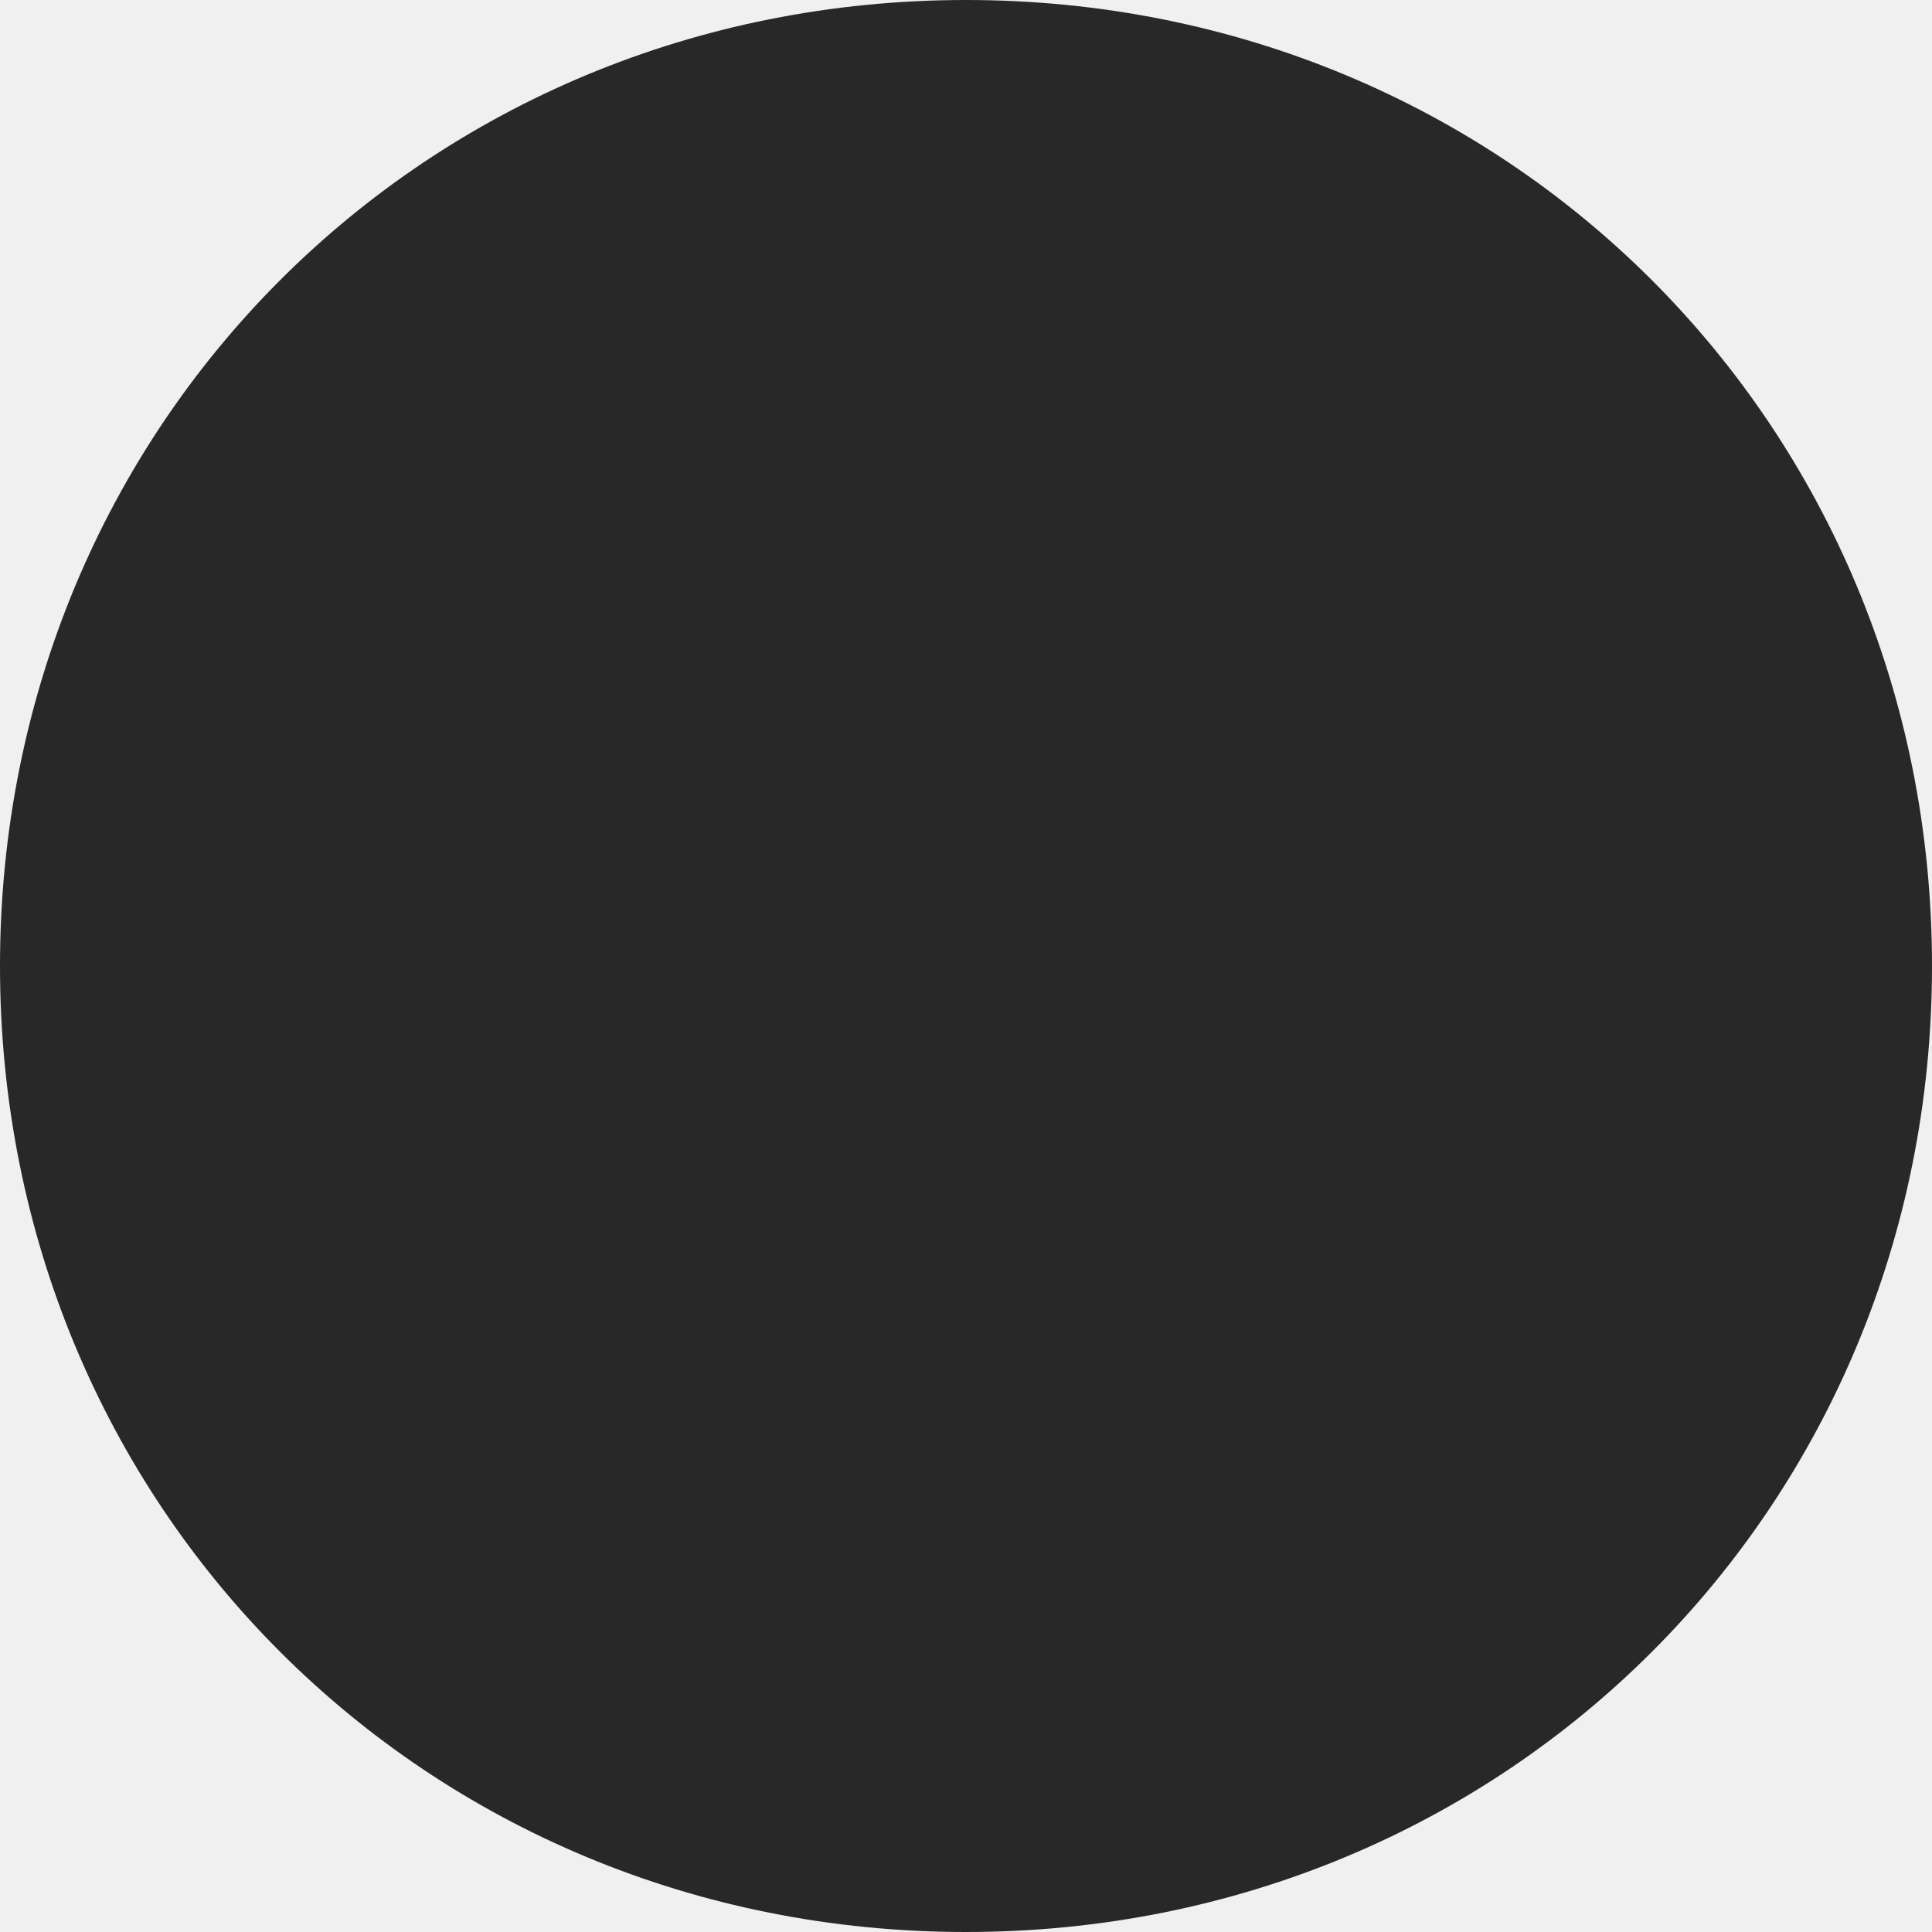
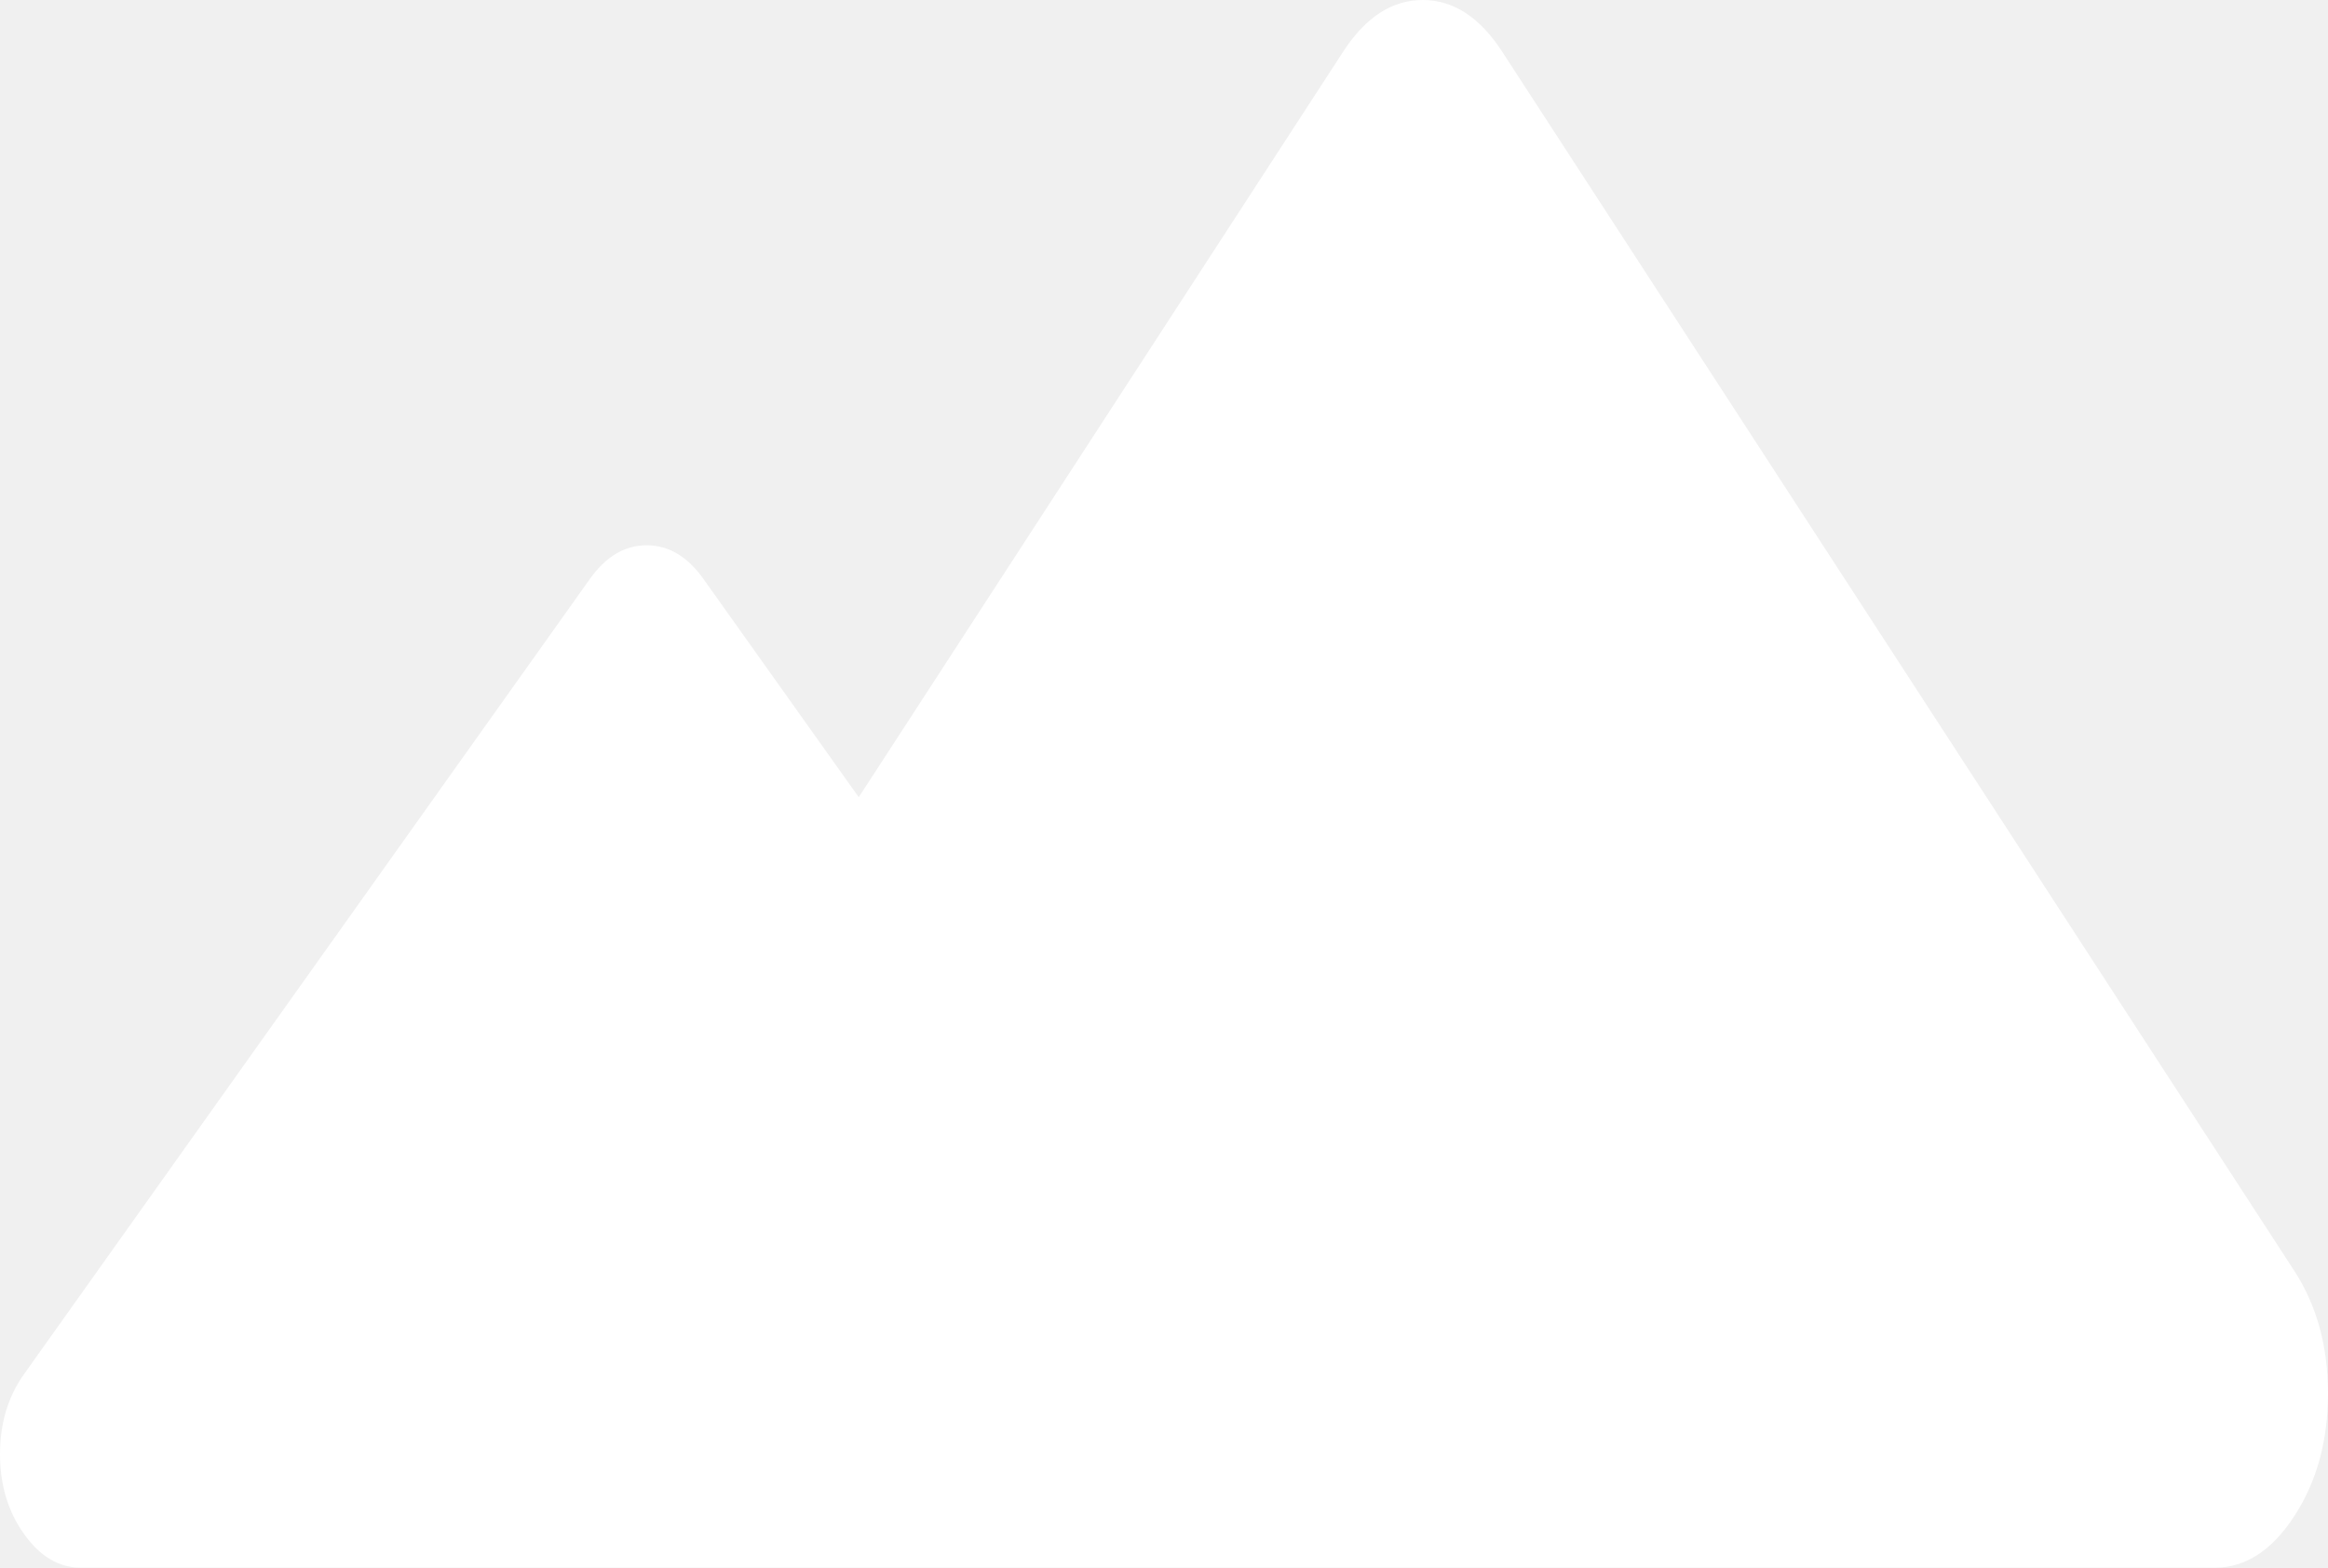
- <svg xmlns="http://www.w3.org/2000/svg" version="1.1" width="53px" height="53px">
-   <g transform="matrix(1 0 0 1 -25 -798 )">
-     <path d="M 51.5 798  C 66.34 798  78 809.66  78 824.5  C 78 839.34  66.34 851  51.5 851  C 36.66 851  25 839.34  25 824.5  C 25 809.66  36.66 798  51.5 798  Z " fill-rule="nonzero" fill="#282828" stroke="none" />
+ <svg xmlns="http://www.w3.org/2000/svg" version="1.1" width="49px" height="33px">
+   <g transform="matrix(1 0 0 1 -258 -729 )">
+     <path d="M 46.618 33  L 25.521 33  L 13.297 33  L 1.701 33  C 1.241 33  0.842 32.763  0.505 32.29  C 0.168 31.817  0 31.256  0 30.609  C 0 29.961  0.168 29.401  0.505 28.927  L 12.415 12.188  C 12.752 11.715  13.15 11.478  13.611 11.478  C 14.072 11.478  14.471 11.715  14.807 12.188  L 18.075 16.781  L 28.27 1.089  C 28.741 0.363  29.299 0  29.944 0  C 30.59 0  31.148 0.363  31.619 1.089  L 48.293 26.755  C 48.764 27.481  49 28.34  49 29.333  C 49 30.326  48.764 31.186  48.293 31.911  C 47.821 32.637  47.263 33  46.618 33  Z " fill-rule="nonzero" fill="#ffffff" stroke="none" transform="matrix(1 0 0 1 258 729 )" />
  </g>
</svg>
